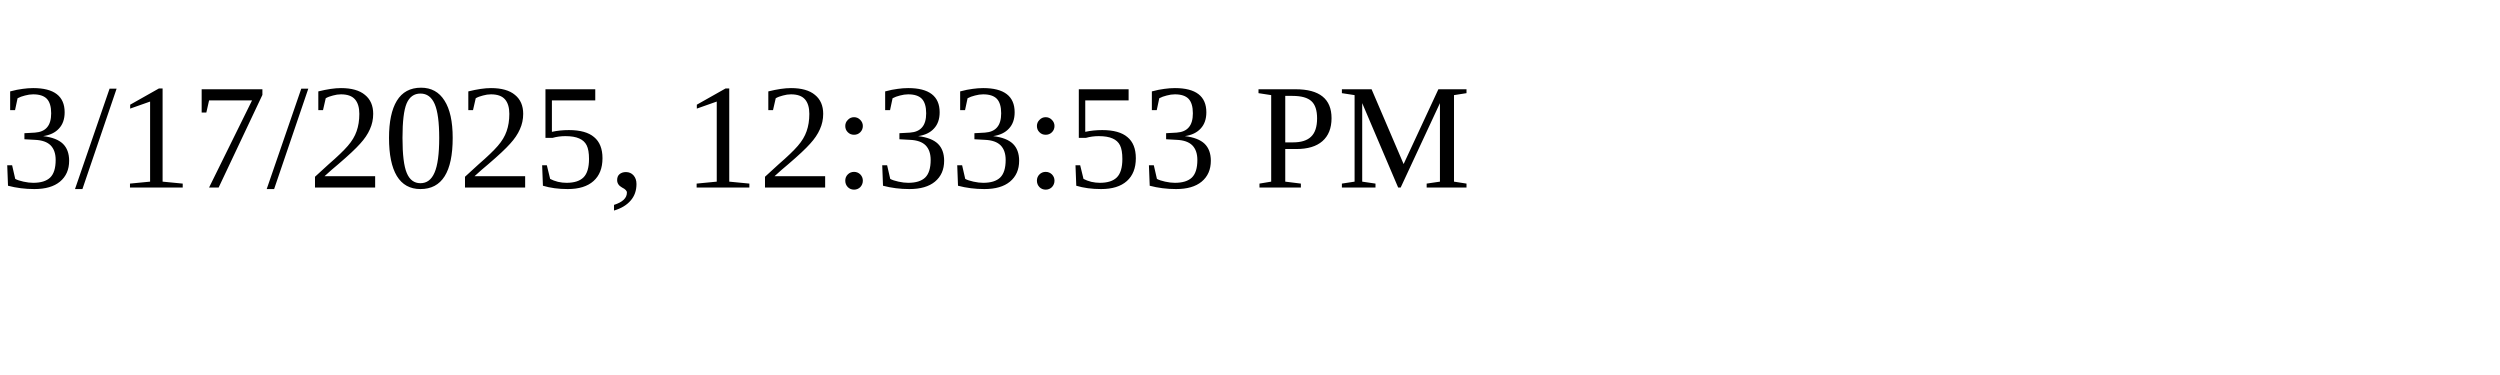
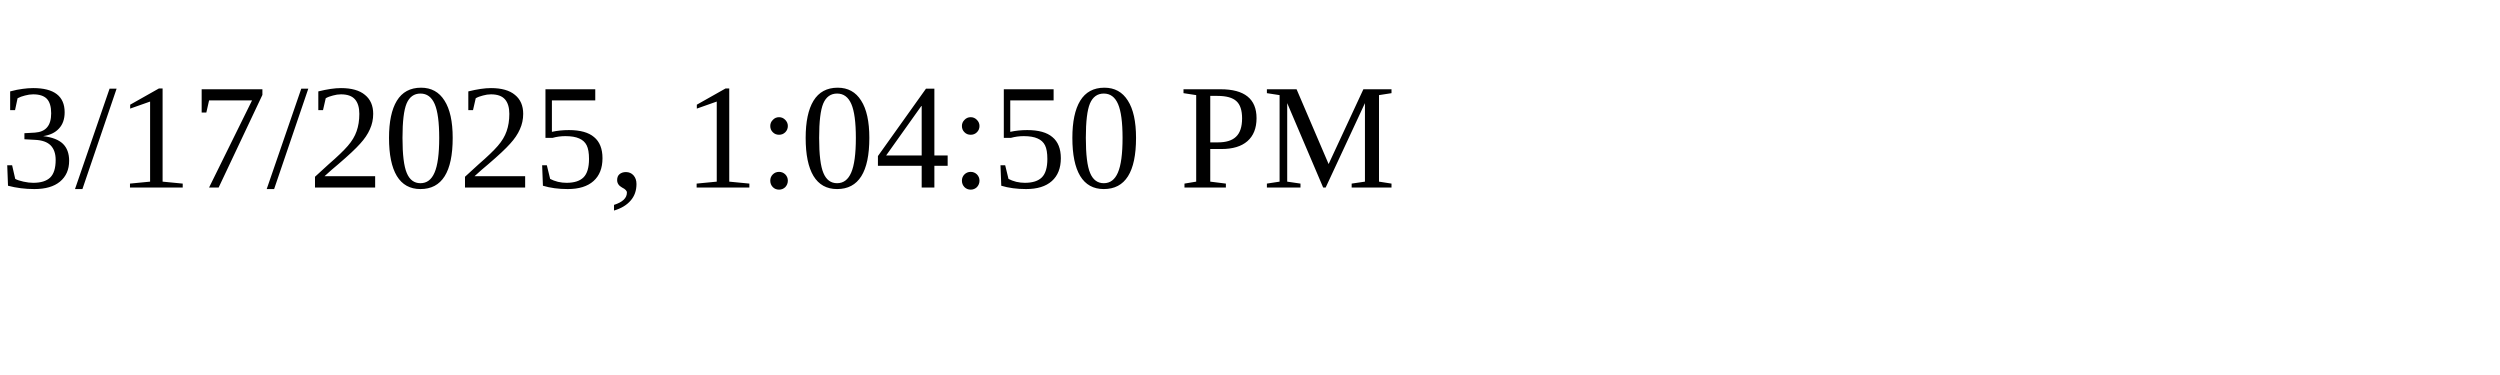
<svg xmlns="http://www.w3.org/2000/svg" height="30" width="200">
-   <text x="0" y="15">3/17/2025, 12:33:53 PM</text>
+   <text x="0" y="15">3/17/2025, 1:04:50 PM</text>
</svg>
